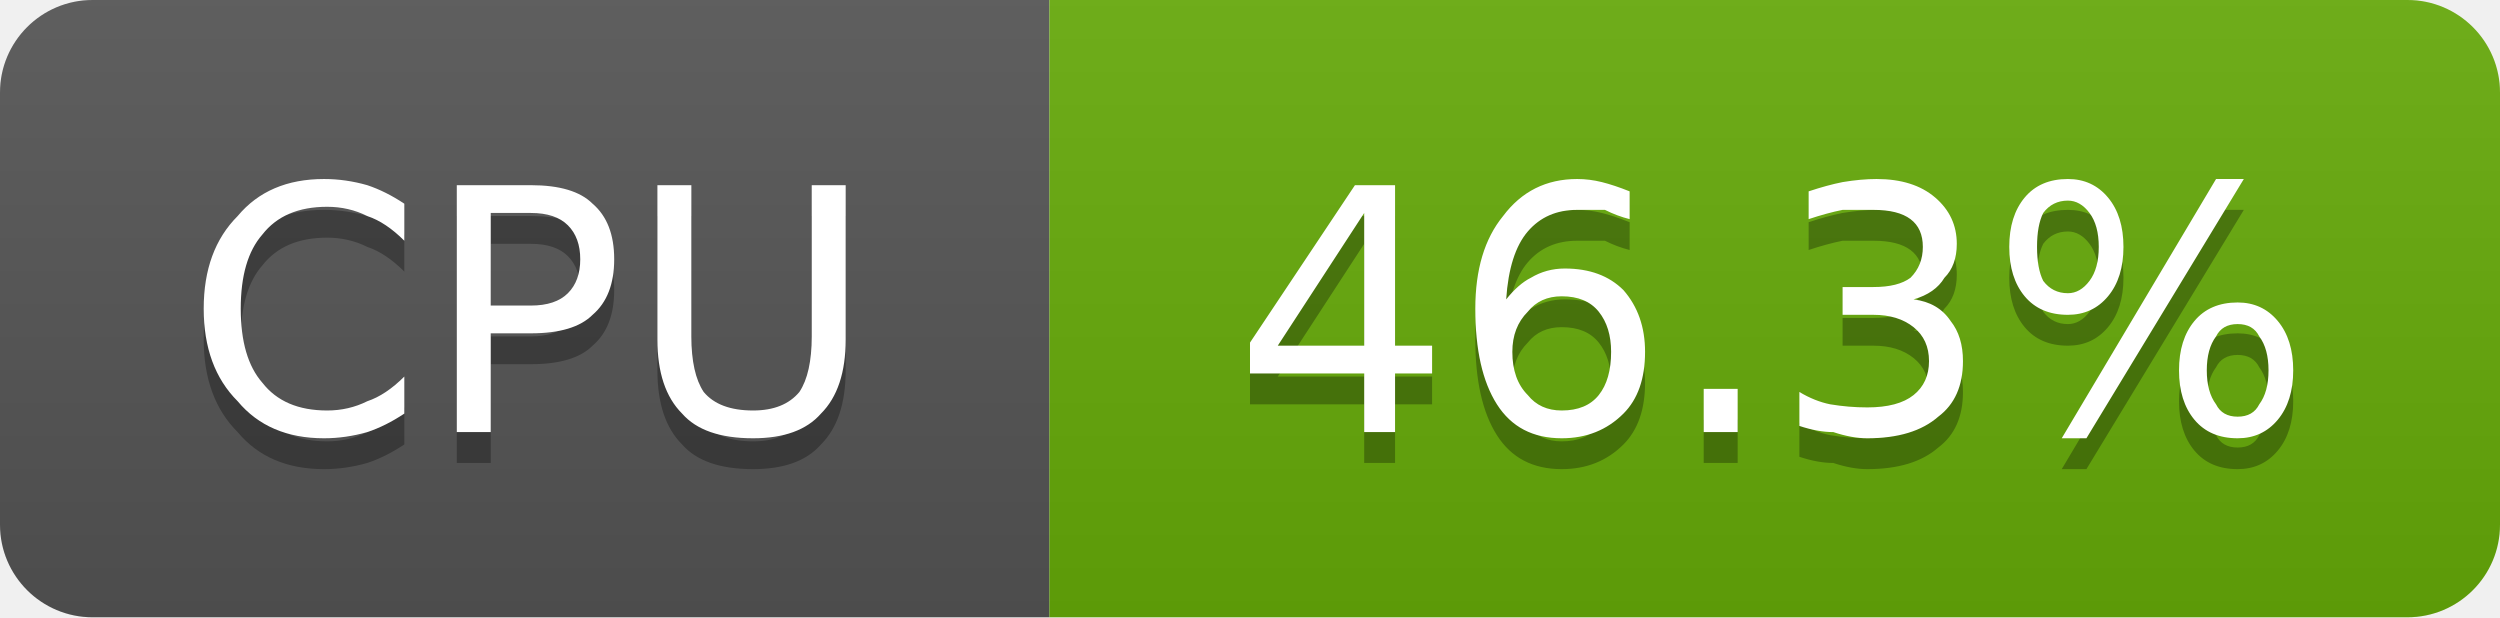
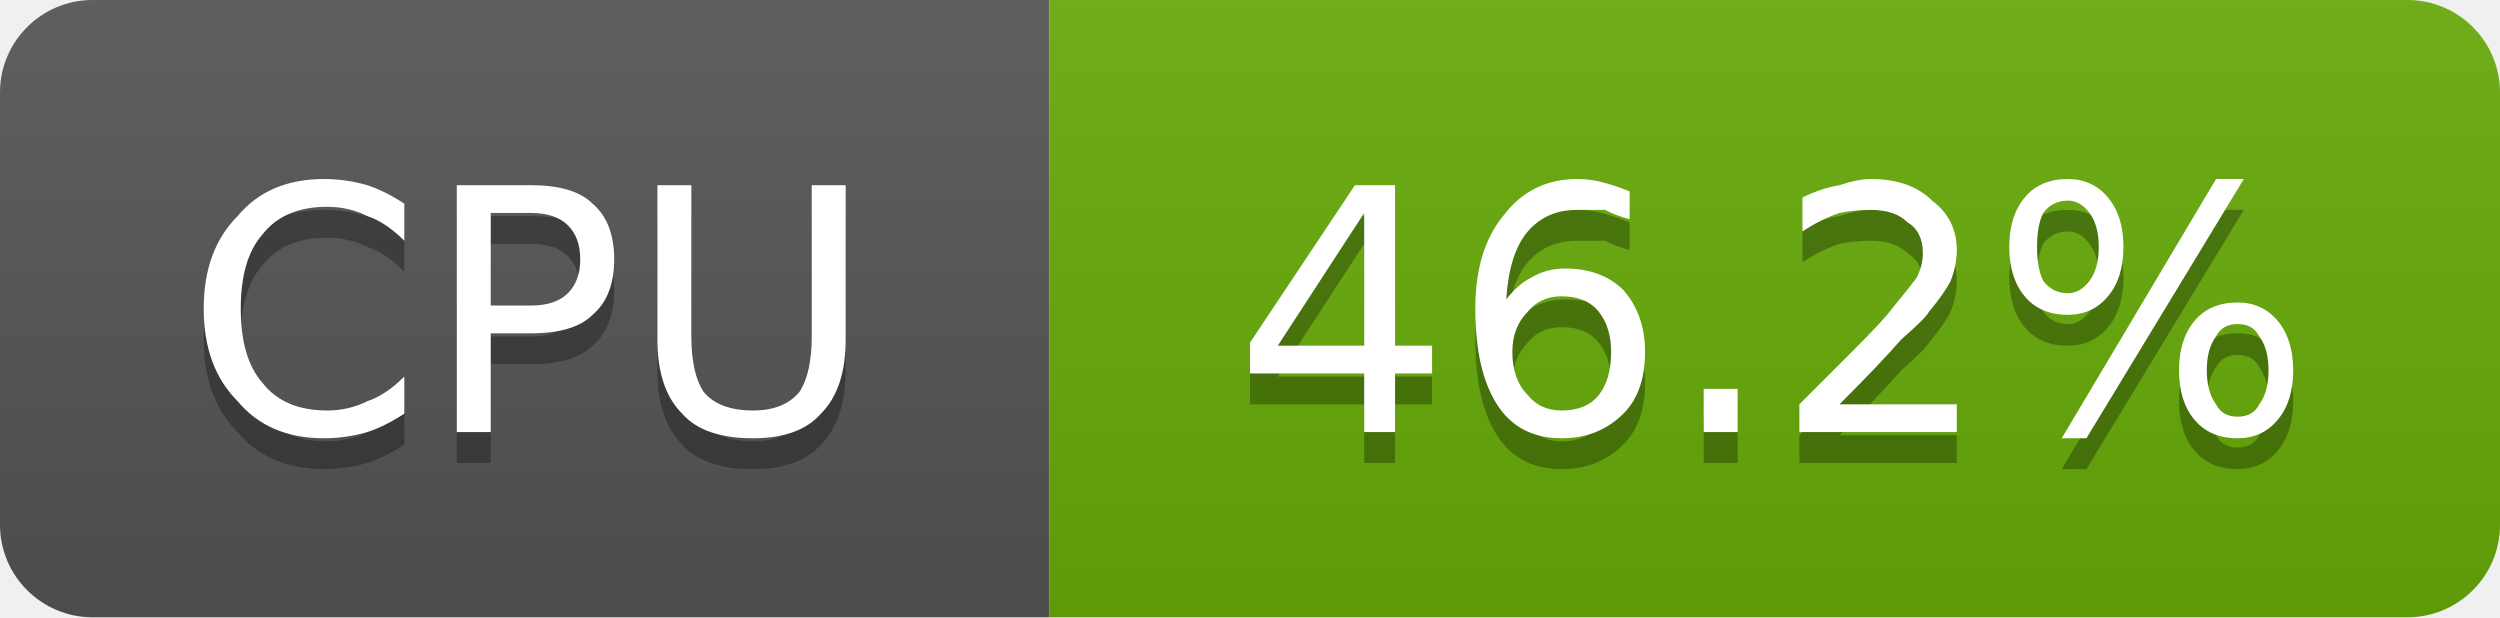
- <svg xmlns="http://www.w3.org/2000/svg" width="81" height="20" viewBox="0 0 81 20" role="img" aria-label="CPU: 46.3%">
+ <svg xmlns="http://www.w3.org/2000/svg" width="81" height="20" viewBox="0 0 81 20" role="img" aria-label="CPU: 46.2%">
  <linearGradient id="g-cluster_cpu_usage" x2="0" y2="100%">
    <stop offset="0" stop-color="#bbb" stop-opacity=".1" />
    <stop offset="1" stop-opacity=".1" />
  </linearGradient>
  <clipPath id="r-cluster_cpu_usage">
    <rect width="81" height="20" rx="3" fill="#fff" />
  </clipPath>
  <g clip-path="url(#r-cluster_cpu_usage)">
    <rect width="34" height="20" fill="#555" />
    <rect x="34" width="47" height="20" fill="#67ac09" />
    <rect width="81" height="20" fill="url(#g-cluster_cpu_usage)" />
    <path transform="translate(0 1)" fill="#010101" fill-opacity=".3" d="M13.1 6.6L13.1 7.8Q12.5 7.2 11.9 7.0Q11.3 6.7 10.6 6.7Q9.2 6.7 8.5 7.6Q7.8 8.4 7.8 10.0Q7.8 11.6 8.5 12.4Q9.2 13.3 10.6 13.3Q11.3 13.3 11.9 13.0Q12.5 12.8 13.1 12.2L13.1 13.4Q12.5 13.8 11.9 14.0Q11.2 14.2 10.5 14.2Q8.7 14.2 7.7 13.0Q6.6 11.9 6.6 10.0Q6.6 8.1 7.7 7.0Q8.7 5.8 10.5 5.8Q11.2 5.8 11.9 6.0Q12.5 6.2 13.1 6.6ZM15.9 6.9L15.9 9.9L17.2 9.9Q18.0 9.9 18.4 9.5Q18.8 9.1 18.8 8.4Q18.8 7.7 18.4 7.3Q18.0 6.9 17.2 6.9L15.9 6.9ZM14.8 6.0L17.2 6.0Q18.6 6.0 19.2 6.6Q19.9 7.2 19.9 8.4Q19.9 9.6 19.2 10.2Q18.6 10.8 17.2 10.8L15.9 10.8L15.9 14.0L14.8 14.0L14.8 6.0ZM21.3 6.0L22.4 6.0L22.4 10.9Q22.4 12.1 22.8 12.7Q23.3 13.3 24.4 13.3Q25.4 13.3 25.9 12.7Q26.3 12.1 26.3 10.9L26.3 6.0L27.4 6.0L27.4 11.0Q27.4 12.6 26.6 13.4Q25.9 14.2 24.4 14.2Q22.8 14.2 22.1 13.4Q21.3 12.6 21.3 11.0L21.3 6.0Z" />
    <path fill="#fff" d="M13.1 6.6L13.1 7.8Q12.5 7.2 11.9 7.0Q11.3 6.7 10.6 6.7Q9.2 6.7 8.5 7.6Q7.8 8.4 7.8 10.0Q7.8 11.6 8.5 12.4Q9.2 13.3 10.6 13.3Q11.3 13.3 11.9 13.0Q12.5 12.8 13.1 12.2L13.1 13.4Q12.5 13.8 11.9 14.0Q11.2 14.2 10.5 14.2Q8.7 14.2 7.7 13.0Q6.6 11.9 6.6 10.0Q6.6 8.1 7.7 7.0Q8.7 5.8 10.5 5.8Q11.2 5.8 11.9 6.0Q12.5 6.2 13.1 6.6ZM15.9 6.9L15.9 9.9L17.2 9.9Q18.0 9.9 18.4 9.5Q18.8 9.1 18.8 8.4Q18.8 7.7 18.4 7.3Q18.0 6.9 17.2 6.9L15.9 6.9ZM14.8 6.0L17.2 6.0Q18.6 6.0 19.2 6.6Q19.9 7.2 19.9 8.4Q19.9 9.6 19.2 10.2Q18.6 10.8 17.2 10.8L15.9 10.8L15.9 14.0L14.8 14.0L14.8 6.0ZM21.3 6.0L22.4 6.0L22.4 10.9Q22.4 12.1 22.8 12.7Q23.3 13.3 24.4 13.3Q25.4 13.3 25.9 12.7Q26.3 12.1 26.3 10.9L26.3 6.0L27.4 6.0L27.4 11.0Q27.4 12.6 26.6 13.4Q25.9 14.2 24.4 14.2Q22.8 14.2 22.1 13.4Q21.3 12.6 21.3 11.0L21.3 6.0Z" />
-     <path transform="translate(0 1)" fill="#010101" fill-opacity=".3" d="M44.2 6.9L41.4 11.2L44.2 11.2L44.2 6.9ZM43.9 6.0L45.2 6.0L45.2 11.2L46.4 11.2L46.4 12.1L45.2 12.1L45.2 14.0L44.2 14.0L44.2 12.1L40.5 12.1L40.5 11.1L43.9 6.0ZM50.6 9.6Q49.9 9.6 49.5 10.1Q49.0 10.6 49.0 11.4Q49.0 12.3 49.5 12.8Q49.9 13.3 50.6 13.3Q51.4 13.3 51.8 12.8Q52.2 12.3 52.2 11.4Q52.2 10.6 51.8 10.1Q51.4 9.6 50.6 9.6ZM52.8 6.2L52.8 7.1Q52.4 7.0 52.0 6.8Q51.5 6.8 51.1 6.8Q50.1 6.8 49.5 7.5Q48.9 8.2 48.8 9.7Q49.2 9.2 49.6 9.0Q50.1 8.7 50.7 8.7Q51.9 8.7 52.6 9.4Q53.3 10.2 53.3 11.4Q53.3 12.7 52.6 13.4Q51.8 14.2 50.6 14.2Q49.2 14.2 48.5 13.1Q47.8 12.0 47.8 10.0Q47.8 8.1 48.7 7.0Q49.6 5.8 51.1 5.8Q51.5 5.8 51.9 5.9Q52.3 6.0 52.8 6.2ZM55.2 12.6L56.3 12.6L56.3 14.0L55.2 14.0L55.2 12.6ZM62.0 9.7Q62.8 9.8 63.2 10.4Q63.6 10.9 63.6 11.7Q63.6 12.9 62.8 13.5Q62.0 14.2 60.5 14.2Q60.0 14.2 59.4 14.0Q58.9 14.0 58.3 13.8L58.3 12.7Q58.8 13.0 59.3 13.1Q59.9 13.2 60.5 13.2Q61.5 13.2 62.0 12.8Q62.5 12.4 62.5 11.7Q62.5 11.0 62.0 10.6Q61.5 10.2 60.7 10.2L59.7 10.2L59.7 9.3L60.7 9.3Q61.5 9.3 61.9 9.0Q62.3 8.6 62.3 8.0Q62.3 7.4 61.9 7.1Q61.5 6.8 60.7 6.8Q60.2 6.8 59.7 6.8Q59.2 6.9 58.6 7.1L58.6 6.2Q59.2 6.0 59.7 5.9Q60.3 5.8 60.8 5.8Q62.0 5.8 62.7 6.4Q63.4 7.0 63.4 7.9Q63.4 8.6 63.0 9.0Q62.7 9.5 62.0 9.7ZM72.5 10.5Q72.0 10.5 71.8 10.9Q71.5 11.3 71.5 12.0Q71.5 12.7 71.8 13.1Q72.0 13.5 72.5 13.5Q73.0 13.5 73.2 13.1Q73.5 12.7 73.5 12.0Q73.5 11.3 73.2 10.9Q73.0 10.5 72.5 10.5ZM72.5 9.8Q73.3 9.8 73.8 10.4Q74.3 11.0 74.3 12.0Q74.3 13.0 73.8 13.6Q73.3 14.2 72.5 14.2Q71.6 14.2 71.1 13.6Q70.6 13.0 70.6 12.0Q70.6 11.0 71.1 10.4Q71.6 9.8 72.5 9.8ZM67.0 6.5Q66.5 6.5 66.2 6.9Q66.0 7.3 66.0 8.0Q66.0 8.7 66.2 9.1Q66.5 9.5 67.0 9.5Q67.4 9.5 67.7 9.1Q68.0 8.7 68.0 8.0Q68.0 7.3 67.7 6.9Q67.4 6.5 67.0 6.5ZM71.8 5.8L72.7 5.8L67.6 14.2L66.8 14.2L71.8 5.8ZM67.0 5.8Q67.8 5.8 68.3 6.4Q68.8 7.0 68.8 8.0Q68.8 9.0 68.3 9.6Q67.8 10.2 67.0 10.2Q66.1 10.2 65.6 9.6Q65.1 9.0 65.1 8.0Q65.1 7.0 65.6 6.4Q66.1 5.8 67.0 5.8Z" />
-     <path fill="#fff" d="M44.2 6.9L41.4 11.2L44.2 11.2L44.2 6.9ZM43.9 6.0L45.2 6.0L45.2 11.2L46.4 11.2L46.4 12.1L45.2 12.1L45.2 14.0L44.2 14.0L44.2 12.1L40.5 12.1L40.5 11.1L43.9 6.0ZM50.6 9.6Q49.9 9.6 49.5 10.1Q49.0 10.6 49.0 11.4Q49.0 12.3 49.5 12.8Q49.9 13.3 50.6 13.3Q51.4 13.3 51.8 12.8Q52.2 12.3 52.2 11.4Q52.2 10.6 51.8 10.1Q51.4 9.6 50.6 9.6ZM52.8 6.2L52.8 7.1Q52.4 7.0 52.0 6.8Q51.5 6.8 51.1 6.8Q50.1 6.8 49.5 7.5Q48.9 8.2 48.8 9.7Q49.2 9.2 49.6 9.0Q50.1 8.7 50.7 8.7Q51.9 8.7 52.6 9.4Q53.3 10.2 53.3 11.4Q53.3 12.7 52.6 13.4Q51.8 14.2 50.6 14.2Q49.2 14.2 48.5 13.1Q47.8 12.0 47.8 10.0Q47.8 8.1 48.7 7.0Q49.6 5.8 51.1 5.8Q51.5 5.8 51.9 5.9Q52.3 6.0 52.8 6.2ZM55.2 12.6L56.3 12.6L56.3 14.0L55.2 14.0L55.2 12.6ZM62.0 9.7Q62.8 9.8 63.2 10.4Q63.6 10.9 63.6 11.7Q63.6 12.9 62.8 13.5Q62.0 14.2 60.5 14.2Q60.0 14.2 59.4 14.0Q58.9 14.0 58.3 13.8L58.3 12.7Q58.8 13.0 59.3 13.1Q59.9 13.2 60.5 13.2Q61.5 13.2 62.0 12.8Q62.5 12.4 62.5 11.7Q62.5 11.0 62.0 10.6Q61.5 10.2 60.7 10.2L59.7 10.2L59.7 9.3L60.7 9.3Q61.5 9.3 61.9 9.0Q62.3 8.6 62.3 8.0Q62.3 7.4 61.9 7.1Q61.5 6.8 60.7 6.8Q60.2 6.8 59.7 6.8Q59.2 6.9 58.6 7.1L58.6 6.2Q59.2 6.0 59.7 5.9Q60.3 5.8 60.8 5.8Q62.0 5.8 62.7 6.4Q63.4 7.0 63.4 7.9Q63.4 8.6 63.0 9.0Q62.7 9.5 62.0 9.7ZM72.5 10.5Q72.0 10.5 71.8 10.9Q71.5 11.3 71.5 12.0Q71.5 12.7 71.8 13.1Q72.0 13.5 72.5 13.5Q73.0 13.5 73.2 13.1Q73.5 12.7 73.5 12.0Q73.5 11.3 73.2 10.9Q73.0 10.5 72.5 10.5ZM72.5 9.8Q73.3 9.8 73.8 10.4Q74.3 11.0 74.3 12.0Q74.3 13.0 73.8 13.6Q73.3 14.2 72.5 14.2Q71.6 14.2 71.1 13.6Q70.6 13.0 70.6 12.0Q70.6 11.0 71.1 10.4Q71.6 9.8 72.5 9.8ZM67.0 6.5Q66.5 6.5 66.2 6.9Q66.0 7.3 66.0 8.0Q66.0 8.7 66.2 9.1Q66.5 9.5 67.0 9.5Q67.4 9.5 67.7 9.1Q68.0 8.7 68.0 8.0Q68.0 7.3 67.7 6.9Q67.4 6.5 67.0 6.5ZM71.8 5.8L72.7 5.8L67.6 14.2L66.8 14.2L71.8 5.8ZM67.0 5.8Q67.8 5.8 68.3 6.4Q68.8 7.0 68.8 8.0Q68.8 9.0 68.3 9.6Q67.8 10.2 67.0 10.2Q66.1 10.2 65.6 9.6Q65.1 9.0 65.1 8.0Q65.1 7.0 65.6 6.4Q66.1 5.8 67.0 5.8Z" />
+     <path transform="translate(0 1)" fill="#010101" fill-opacity=".3" d="M44.2 6.9L41.4 11.2L44.2 11.2L44.2 6.9ZM43.9 6.0L45.2 6.0L45.2 11.2L46.4 11.2L46.4 12.1L45.2 12.1L45.2 14.0L44.2 14.0L44.2 12.1L40.5 12.1L40.5 11.1L43.9 6.0ZM50.6 9.6Q49.9 9.6 49.5 10.1Q49.0 10.6 49.0 11.4Q49.0 12.3 49.5 12.8Q49.9 13.3 50.6 13.3Q51.4 13.3 51.8 12.8Q52.2 12.3 52.2 11.4Q52.2 10.6 51.8 10.1Q51.4 9.6 50.6 9.6ZM52.8 6.2L52.8 7.1Q52.4 7.0 52.0 6.8Q51.5 6.8 51.1 6.8Q50.1 6.8 49.5 7.5Q48.9 8.2 48.8 9.7Q49.2 9.2 49.6 9.0Q50.1 8.7 50.7 8.7Q51.9 8.7 52.6 9.4Q53.3 10.2 53.3 11.4Q53.3 12.7 52.6 13.4Q51.8 14.2 50.6 14.2Q49.2 14.2 48.5 13.1Q47.8 12.0 47.8 10.0Q47.8 8.1 48.7 7.0Q49.6 5.8 51.1 5.8Q51.5 5.8 51.9 5.9Q52.3 6.0 52.8 6.2ZM55.2 12.6L56.3 12.6L56.3 14.0L55.2 14.0L55.2 12.6ZM59.6 13.1L63.4 13.1L63.4 14.0L58.3 14.0L58.3 13.1Q58.9 12.5 60.0 11.4Q61.1 10.3 61.3 10.0Q61.8 9.4 62.1 9.0Q62.3 8.6 62.3 8.2Q62.3 7.5 61.8 7.2Q61.4 6.8 60.6 6.8Q60.1 6.8 59.6 6.9Q59.0 7.1 58.4 7.5L58.4 6.4Q59.0 6.1 59.6 6.0Q60.2 5.8 60.6 5.8Q61.9 5.8 62.6 6.5Q63.4 7.1 63.4 8.1Q63.4 8.6 63.2 9.1Q63.0 9.5 62.5 10.1Q62.4 10.3 61.6 11.0Q60.9 11.8 59.6 13.1ZM72.5 10.5Q72.0 10.5 71.8 10.9Q71.5 11.3 71.5 12.0Q71.5 12.7 71.8 13.1Q72.0 13.5 72.5 13.5Q73.0 13.5 73.2 13.1Q73.5 12.7 73.5 12.0Q73.5 11.3 73.2 10.9Q73.0 10.5 72.5 10.5ZM72.5 9.8Q73.3 9.8 73.8 10.4Q74.3 11.0 74.3 12.0Q74.3 13.0 73.8 13.6Q73.3 14.2 72.5 14.2Q71.6 14.2 71.1 13.6Q70.6 13.0 70.6 12.0Q70.6 11.0 71.1 10.4Q71.6 9.8 72.5 9.8ZM67.0 6.5Q66.5 6.5 66.2 6.9Q66.0 7.3 66.0 8.0Q66.0 8.7 66.2 9.1Q66.5 9.5 67.0 9.5Q67.4 9.5 67.7 9.1Q68.0 8.7 68.0 8.0Q68.0 7.3 67.7 6.9Q67.4 6.5 67.0 6.5ZM71.8 5.8L72.7 5.8L67.6 14.2L66.8 14.2L71.8 5.8ZM67.0 5.8Q67.8 5.8 68.3 6.4Q68.8 7.0 68.8 8.0Q68.8 9.0 68.3 9.6Q67.8 10.2 67.0 10.2Q66.1 10.2 65.6 9.6Q65.1 9.0 65.1 8.0Q65.1 7.0 65.6 6.4Q66.1 5.8 67.0 5.8Z" />
+     <path fill="#fff" d="M44.2 6.9L41.4 11.2L44.2 11.2L44.2 6.9ZM43.9 6.0L45.2 6.0L45.2 11.2L46.4 11.2L46.4 12.1L45.2 12.1L45.2 14.0L44.2 14.0L44.2 12.1L40.5 12.1L40.5 11.1L43.9 6.0ZM50.6 9.6Q49.9 9.6 49.5 10.1Q49.0 10.6 49.0 11.4Q49.0 12.3 49.5 12.8Q49.9 13.3 50.6 13.3Q51.4 13.3 51.8 12.8Q52.2 12.3 52.2 11.4Q52.2 10.6 51.8 10.1Q51.4 9.6 50.6 9.6ZM52.8 6.2L52.8 7.1Q52.4 7.0 52.0 6.8Q51.5 6.8 51.1 6.8Q50.1 6.8 49.5 7.5Q48.9 8.2 48.8 9.7Q49.2 9.2 49.6 9.0Q50.1 8.7 50.7 8.7Q51.9 8.7 52.6 9.4Q53.3 10.2 53.3 11.4Q53.3 12.7 52.6 13.4Q51.8 14.2 50.6 14.2Q49.2 14.2 48.5 13.1Q47.8 12.0 47.8 10.0Q47.8 8.1 48.7 7.0Q49.6 5.8 51.1 5.8Q51.5 5.8 51.9 5.9Q52.3 6.0 52.8 6.2ZM55.2 12.6L56.3 12.6L56.3 14.0L55.2 14.0L55.2 12.6ZM59.6 13.1L63.4 13.1L63.4 14.0L58.3 14.0L58.3 13.1Q58.9 12.5 60.0 11.4Q61.1 10.3 61.3 10.0Q61.8 9.4 62.1 9.0Q62.3 8.6 62.3 8.2Q62.3 7.5 61.8 7.2Q61.4 6.8 60.6 6.8Q60.1 6.8 59.6 6.9Q59.0 7.1 58.4 7.5L58.4 6.4Q59.0 6.1 59.6 6.0Q60.2 5.8 60.6 5.8Q61.9 5.8 62.6 6.5Q63.4 7.1 63.4 8.1Q63.4 8.6 63.2 9.1Q63.0 9.5 62.5 10.1Q62.4 10.3 61.6 11.0Q60.9 11.8 59.6 13.1ZM72.5 10.5Q72.0 10.5 71.8 10.9Q71.5 11.3 71.5 12.0Q71.5 12.7 71.8 13.1Q72.0 13.5 72.5 13.5Q73.0 13.5 73.2 13.1Q73.5 12.7 73.5 12.0Q73.5 11.3 73.2 10.9Q73.0 10.5 72.5 10.5ZM72.5 9.8Q73.3 9.8 73.8 10.4Q74.3 11.0 74.3 12.0Q74.3 13.0 73.8 13.6Q73.3 14.2 72.5 14.2Q71.6 14.2 71.1 13.6Q70.6 13.0 70.6 12.0Q70.6 11.0 71.1 10.4Q71.6 9.8 72.5 9.8ZM67.0 6.5Q66.5 6.5 66.2 6.9Q66.0 7.3 66.0 8.0Q66.0 8.7 66.2 9.1Q66.5 9.5 67.0 9.5Q67.4 9.5 67.7 9.1Q68.0 8.7 68.0 8.0Q68.0 7.3 67.7 6.9Q67.4 6.5 67.0 6.5ZM71.8 5.8L72.7 5.8L67.6 14.2L66.8 14.2L71.8 5.8ZM67.0 5.8Q67.8 5.8 68.3 6.4Q68.8 7.0 68.8 8.0Q68.8 9.0 68.3 9.6Q67.8 10.2 67.0 10.2Q66.1 10.2 65.6 9.6Q65.1 9.0 65.1 8.0Q65.1 7.0 65.6 6.4Q66.1 5.8 67.0 5.8Z" />
  </g>
</svg>
